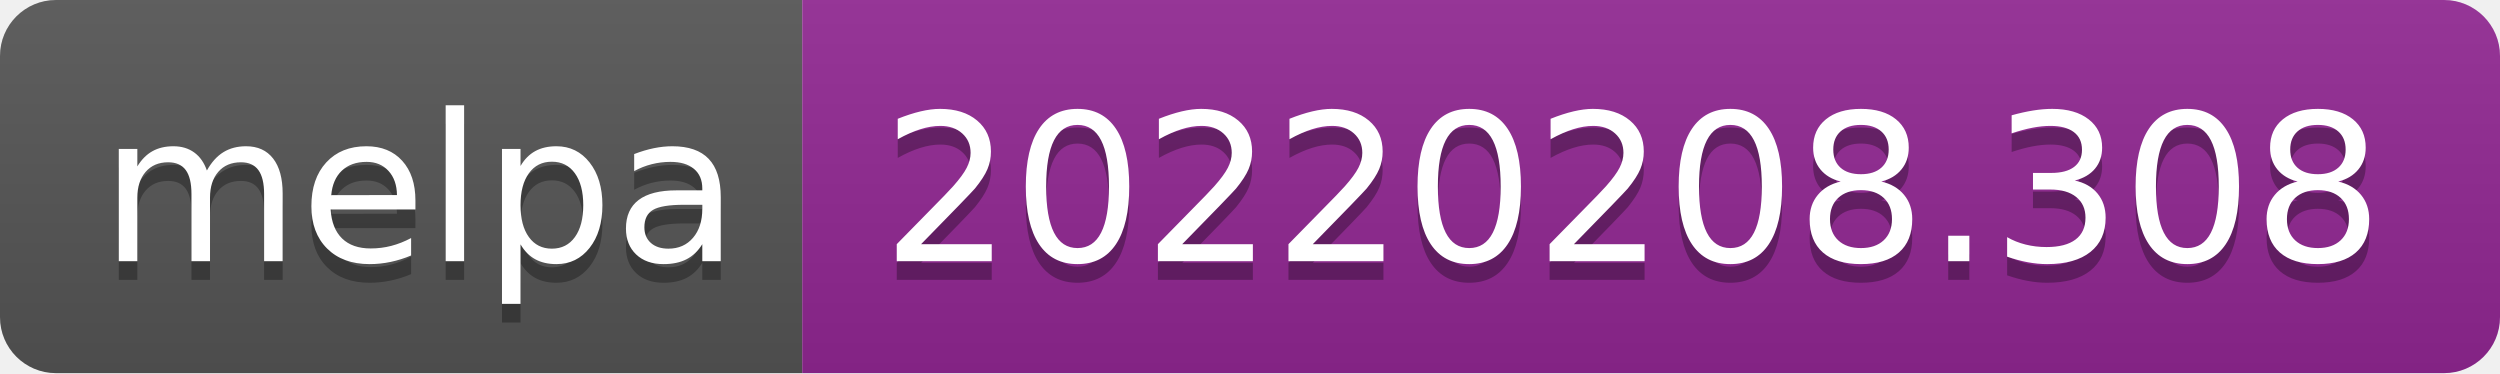
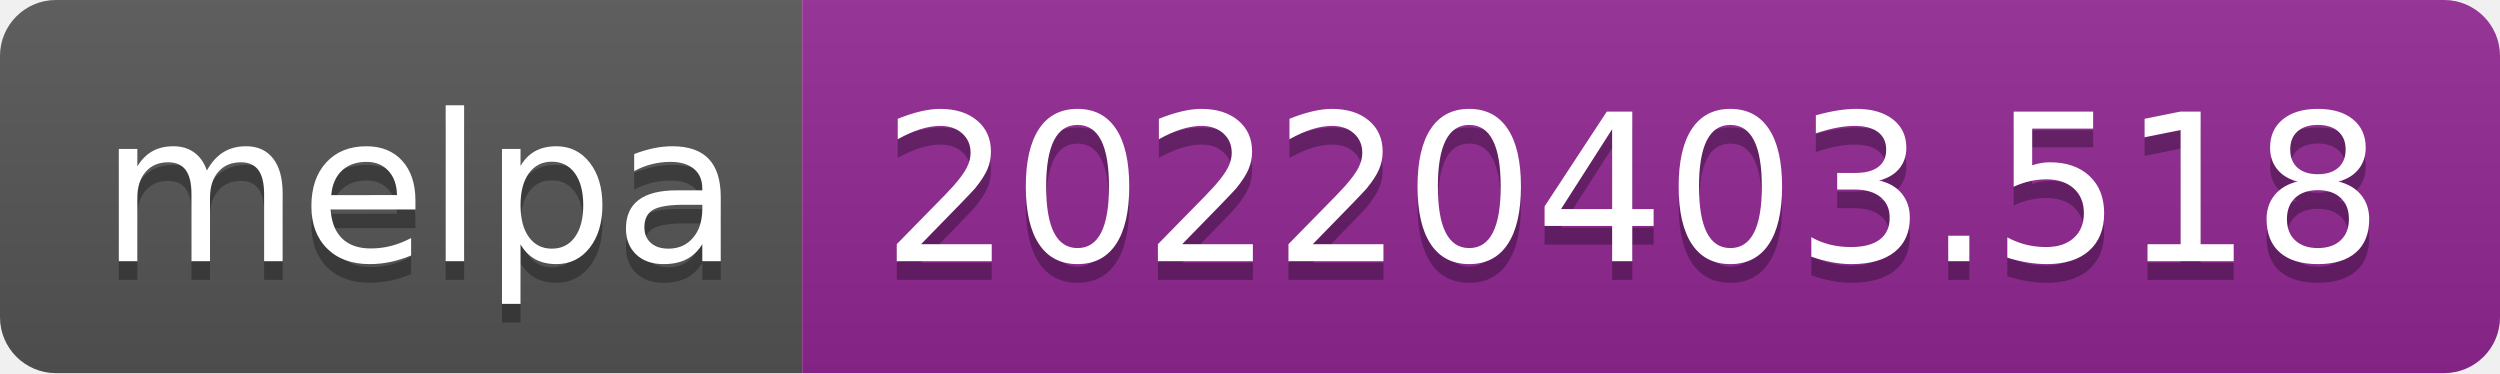
- <svg xmlns="http://www.w3.org/2000/svg" width="134" height="20" role="img" aria-label="melpa: 20220208.308">
+ <svg xmlns="http://www.w3.org/2000/svg" width="134" height="20" role="img" aria-label="melpa: 20220403.518">
  <linearGradient id="s" x2="0" y2="100%">
    <stop offset="0" stop-color="#bbb" stop-opacity=".1" />
    <stop offset="1" stop-opacity=".1" />
  </linearGradient>
  <clipPath id="r">
    <rect width="134" height="20" rx="3" fill="#fff" />
  </clipPath>
  <g clip-path="url(#r)">
    <rect width="43" height="20" fill="#555" />
    <rect x="43" width="91" height="20" fill="#922793" />
    <rect width="134" height="20" fill="url(#s)" />
  </g>
  <g fill="#fff" text-anchor="middle" font-family="Verdana,Geneva,DejaVu Sans,sans-serif" text-rendering="geometricPrecision" font-size="110">
    <text aria-hidden="true" x="225" y="150" fill="#010101" fill-opacity=".3" transform="scale(.1)" textLength="330">melpa</text>
    <text x="225" y="140" transform="scale(.1)" fill="#fff" textLength="330">melpa</text>
-     <text aria-hidden="true" x="875" y="150" fill="#010101" fill-opacity=".3" transform="scale(.1)" textLength="810">20220208.308</text>
-     <text x="875" y="140" transform="scale(.1)" fill="#fff" textLength="810">20220208.308</text>
+     <text aria-hidden="true" x="875" y="150" fill="#010101" fill-opacity=".3" transform="scale(.1)" textLength="810">20220403.518</text>
+     <text x="875" y="140" transform="scale(.1)" fill="#fff" textLength="810">20220403.518</text>
  </g>
</svg>
